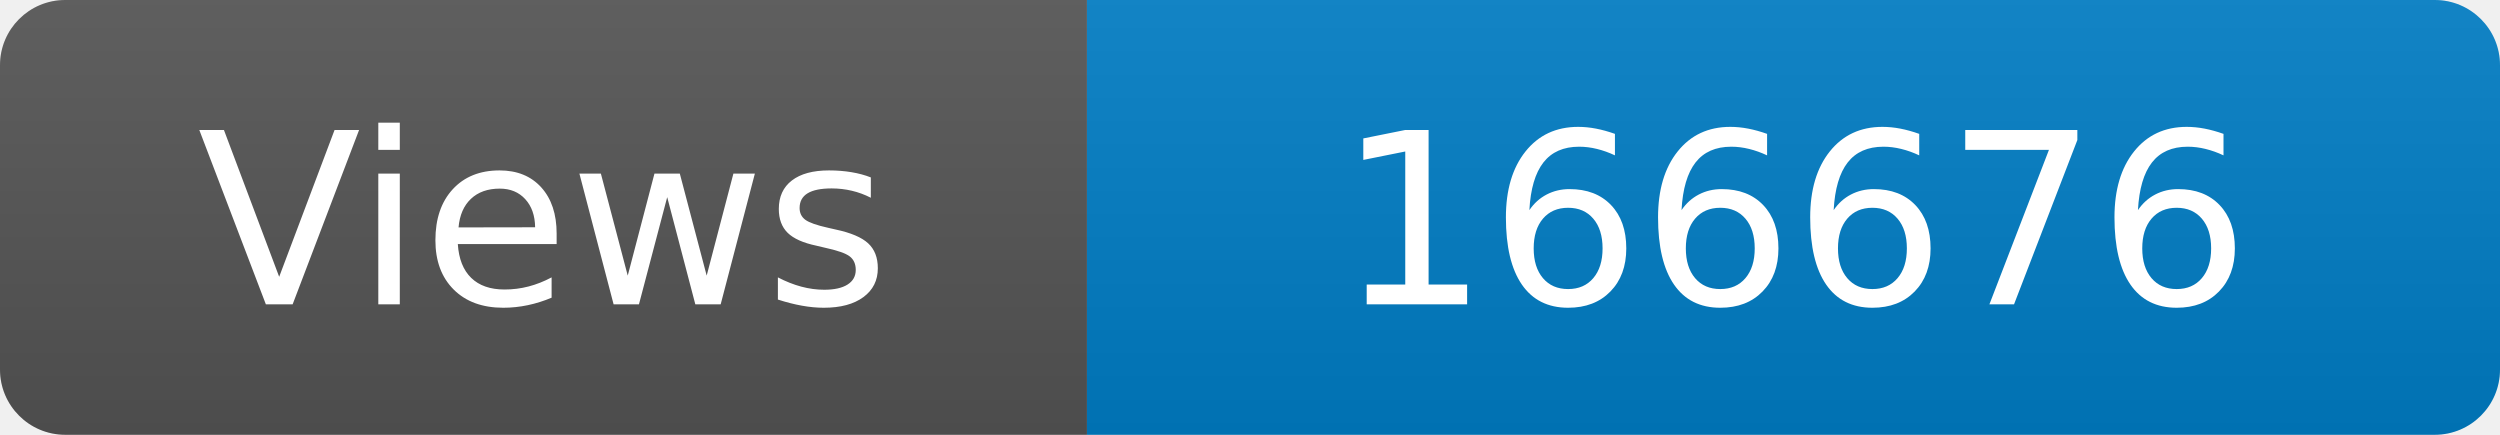
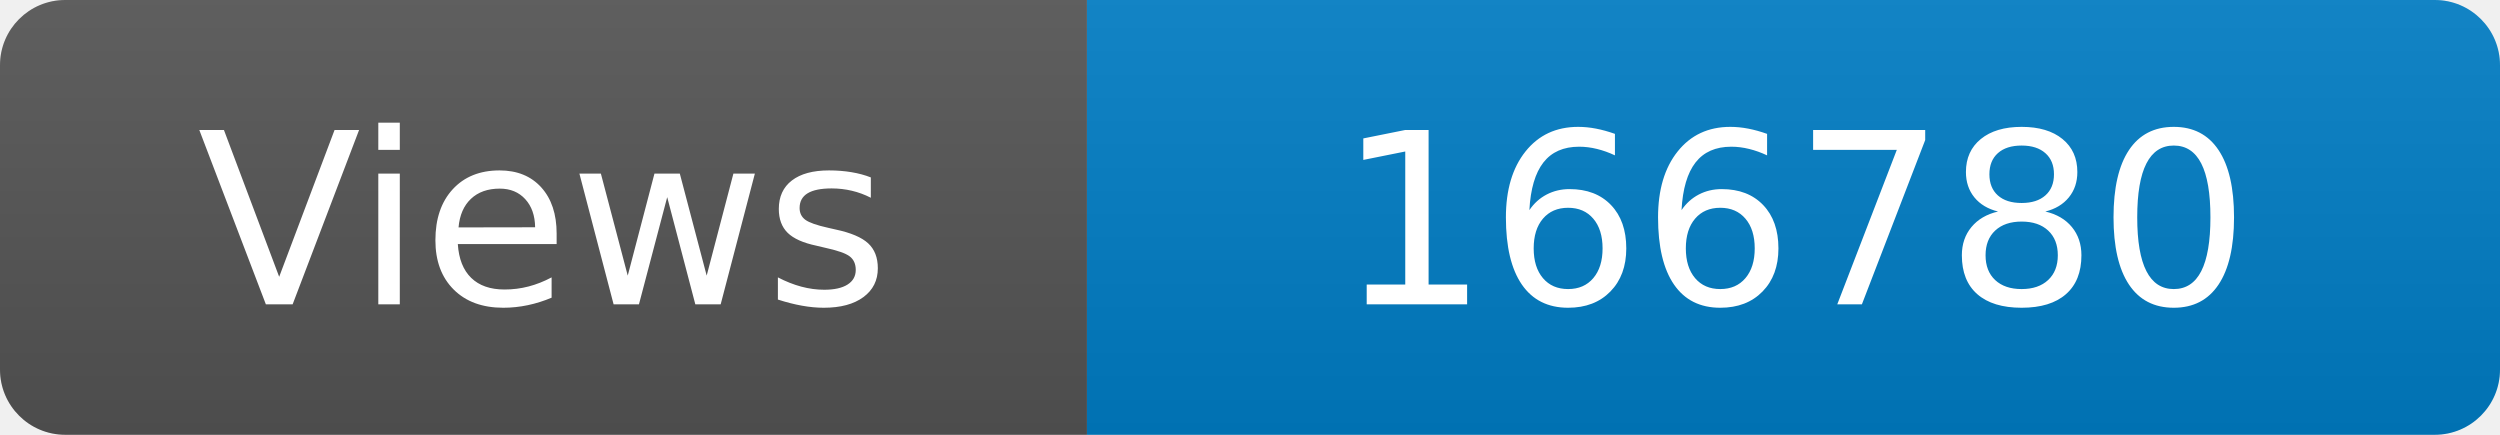
<svg xmlns="http://www.w3.org/2000/svg" width="115" height="20" role="img" aria-label="Maintained?: yes">
  <linearGradient id="s" x2="0" y2="100%">
    <stop offset="0" stop-color="#bbb" stop-opacity=".1" />
    <stop offset="1" stop-opacity=".1" />
  </linearGradient>
  <clipPath id="r">
    <rect width="115" height="20" rx="3" fill="#fff" />
  </clipPath>
  <g clip-path="url(#r)">
    <rect width="50" height="20" fill="#555" />
    <rect x="50" width="160" height="20" fill="#007ec6" />
    <rect width="115" height="20" fill="url(#s)" />
  </g>
  <g fill="#fff" text-anchor="middle" font-family="Verdana,Geneva,DejaVu Sans,sans-serif" font-size="110">
    <text x="250" y="140" transform="scale(.1)" fill="#fff">Views</text>
-     <text x="825" y="140" transform="scale(.1)" fill="#fff">166676</text>
+     <text x="825" y="140" transform="scale(.1)" fill="#fff">166780</text>
  </g>
</svg>
